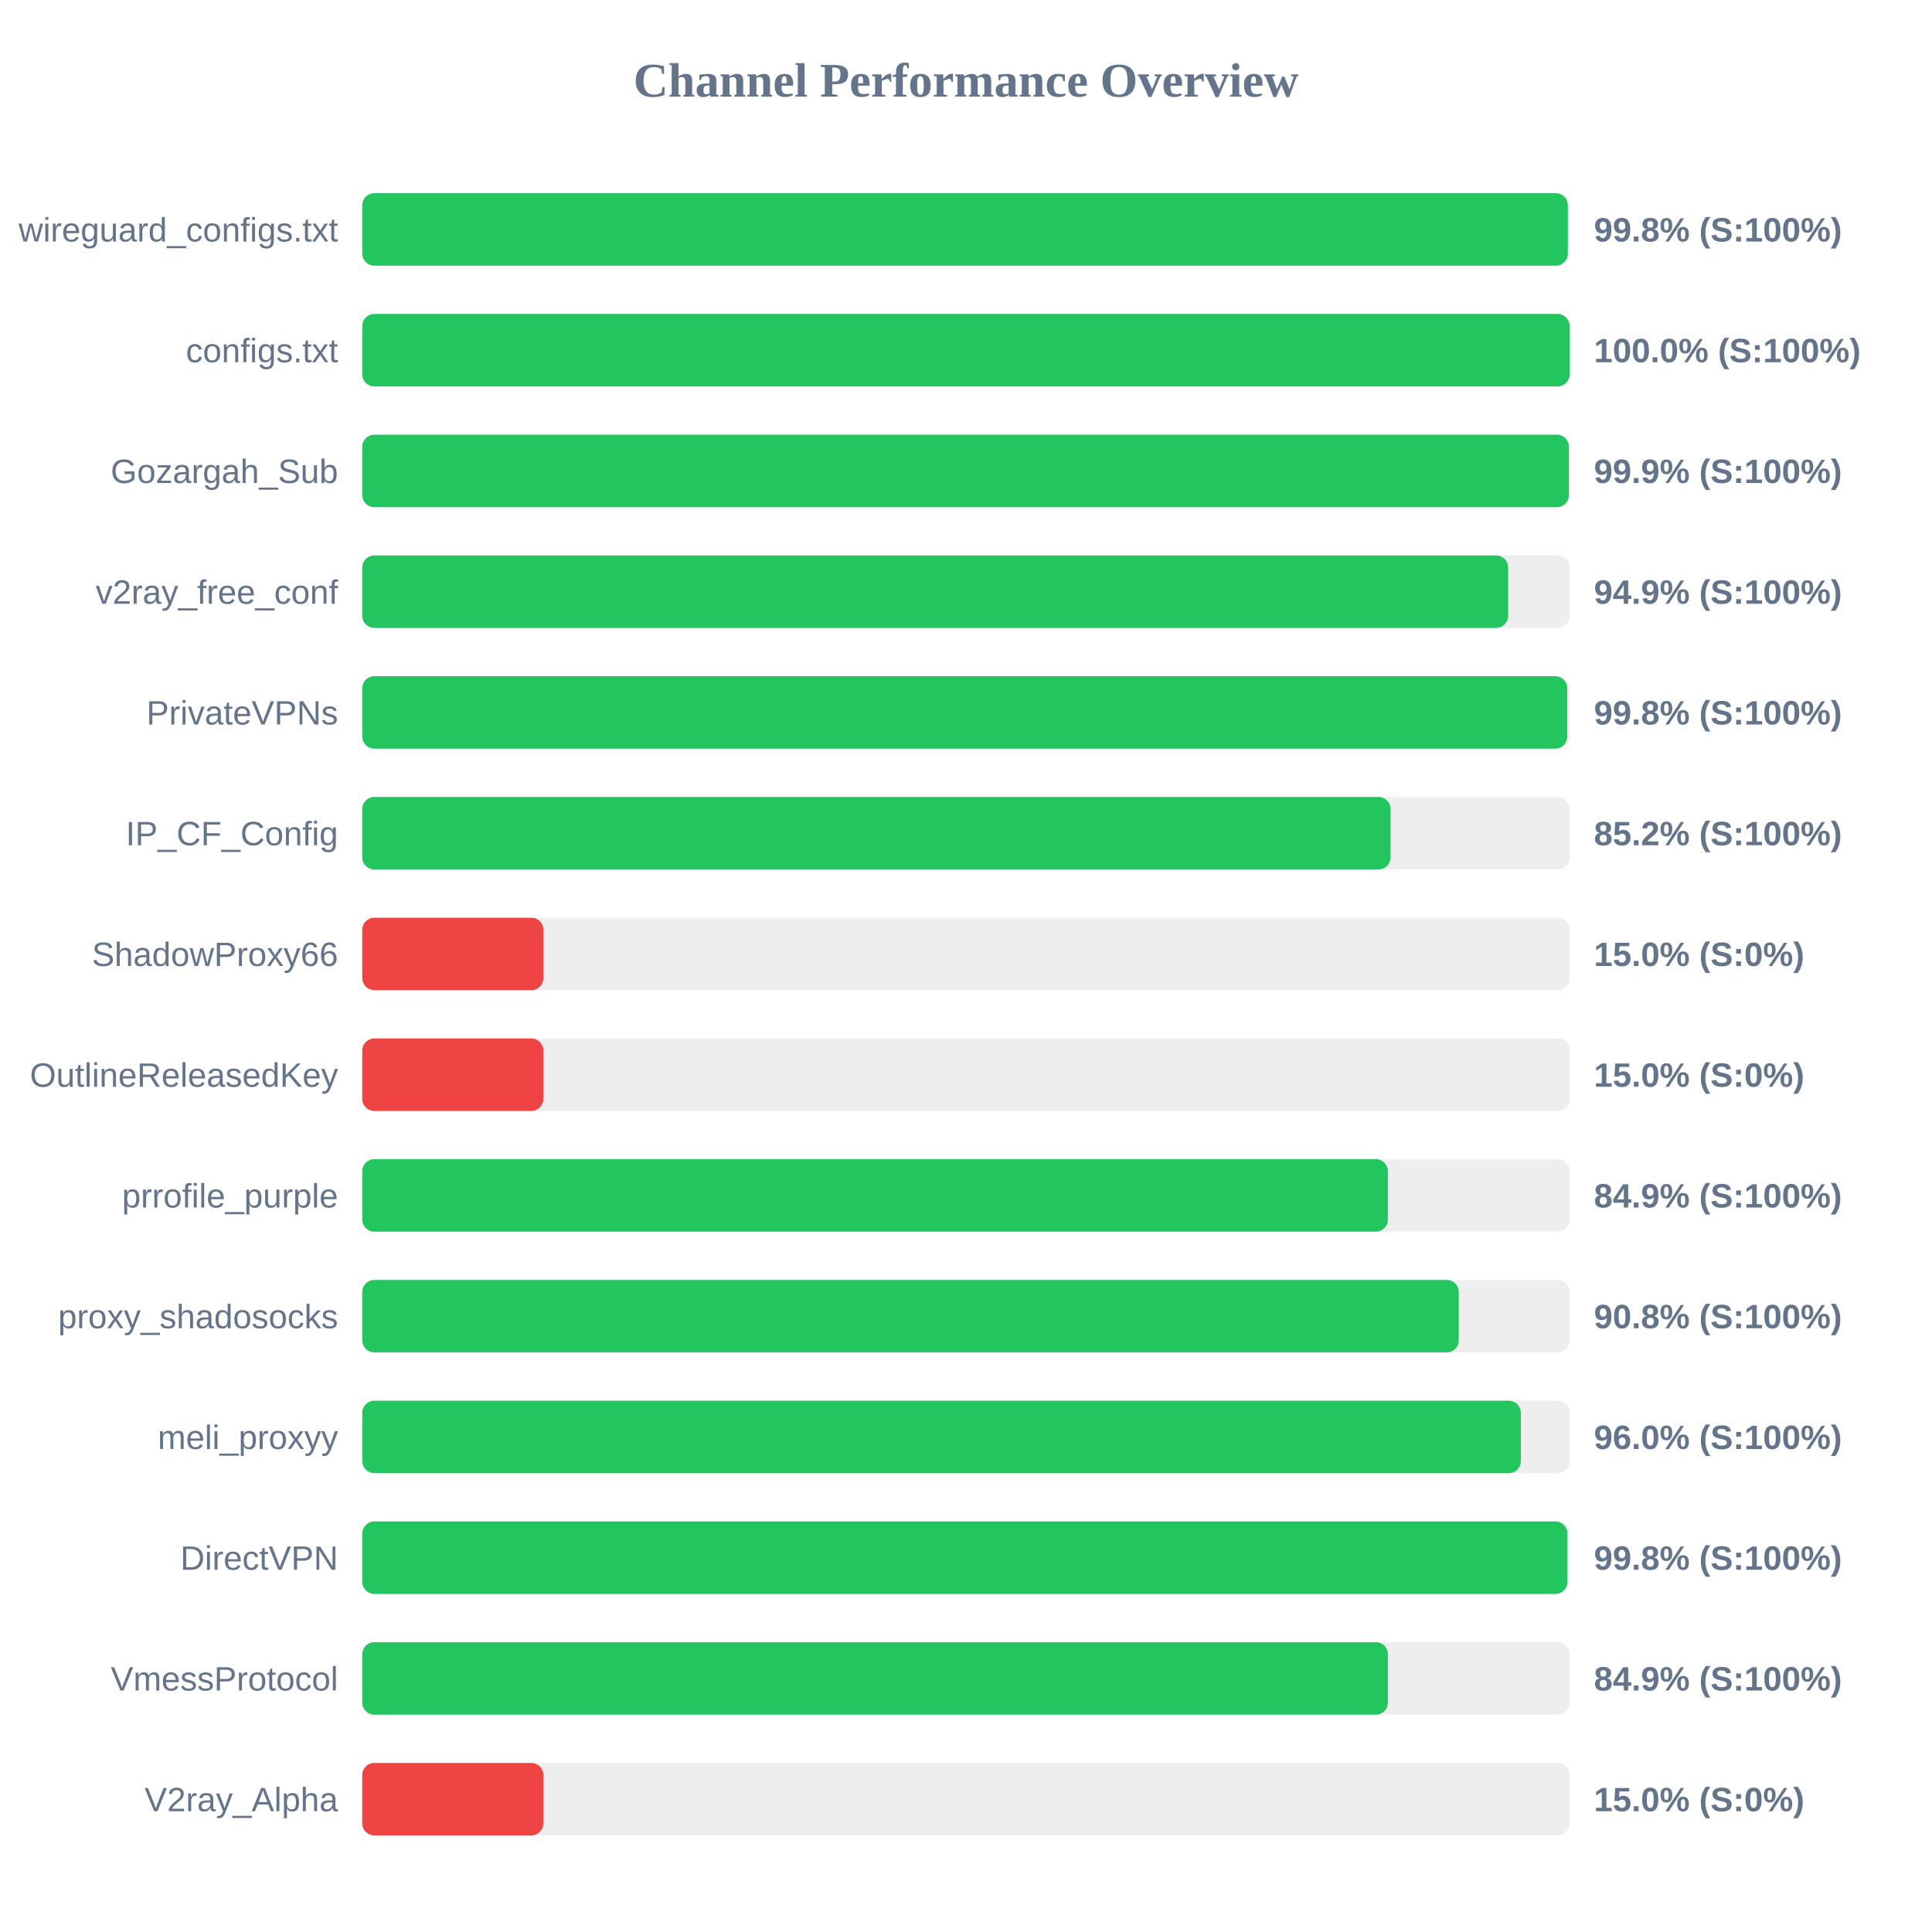
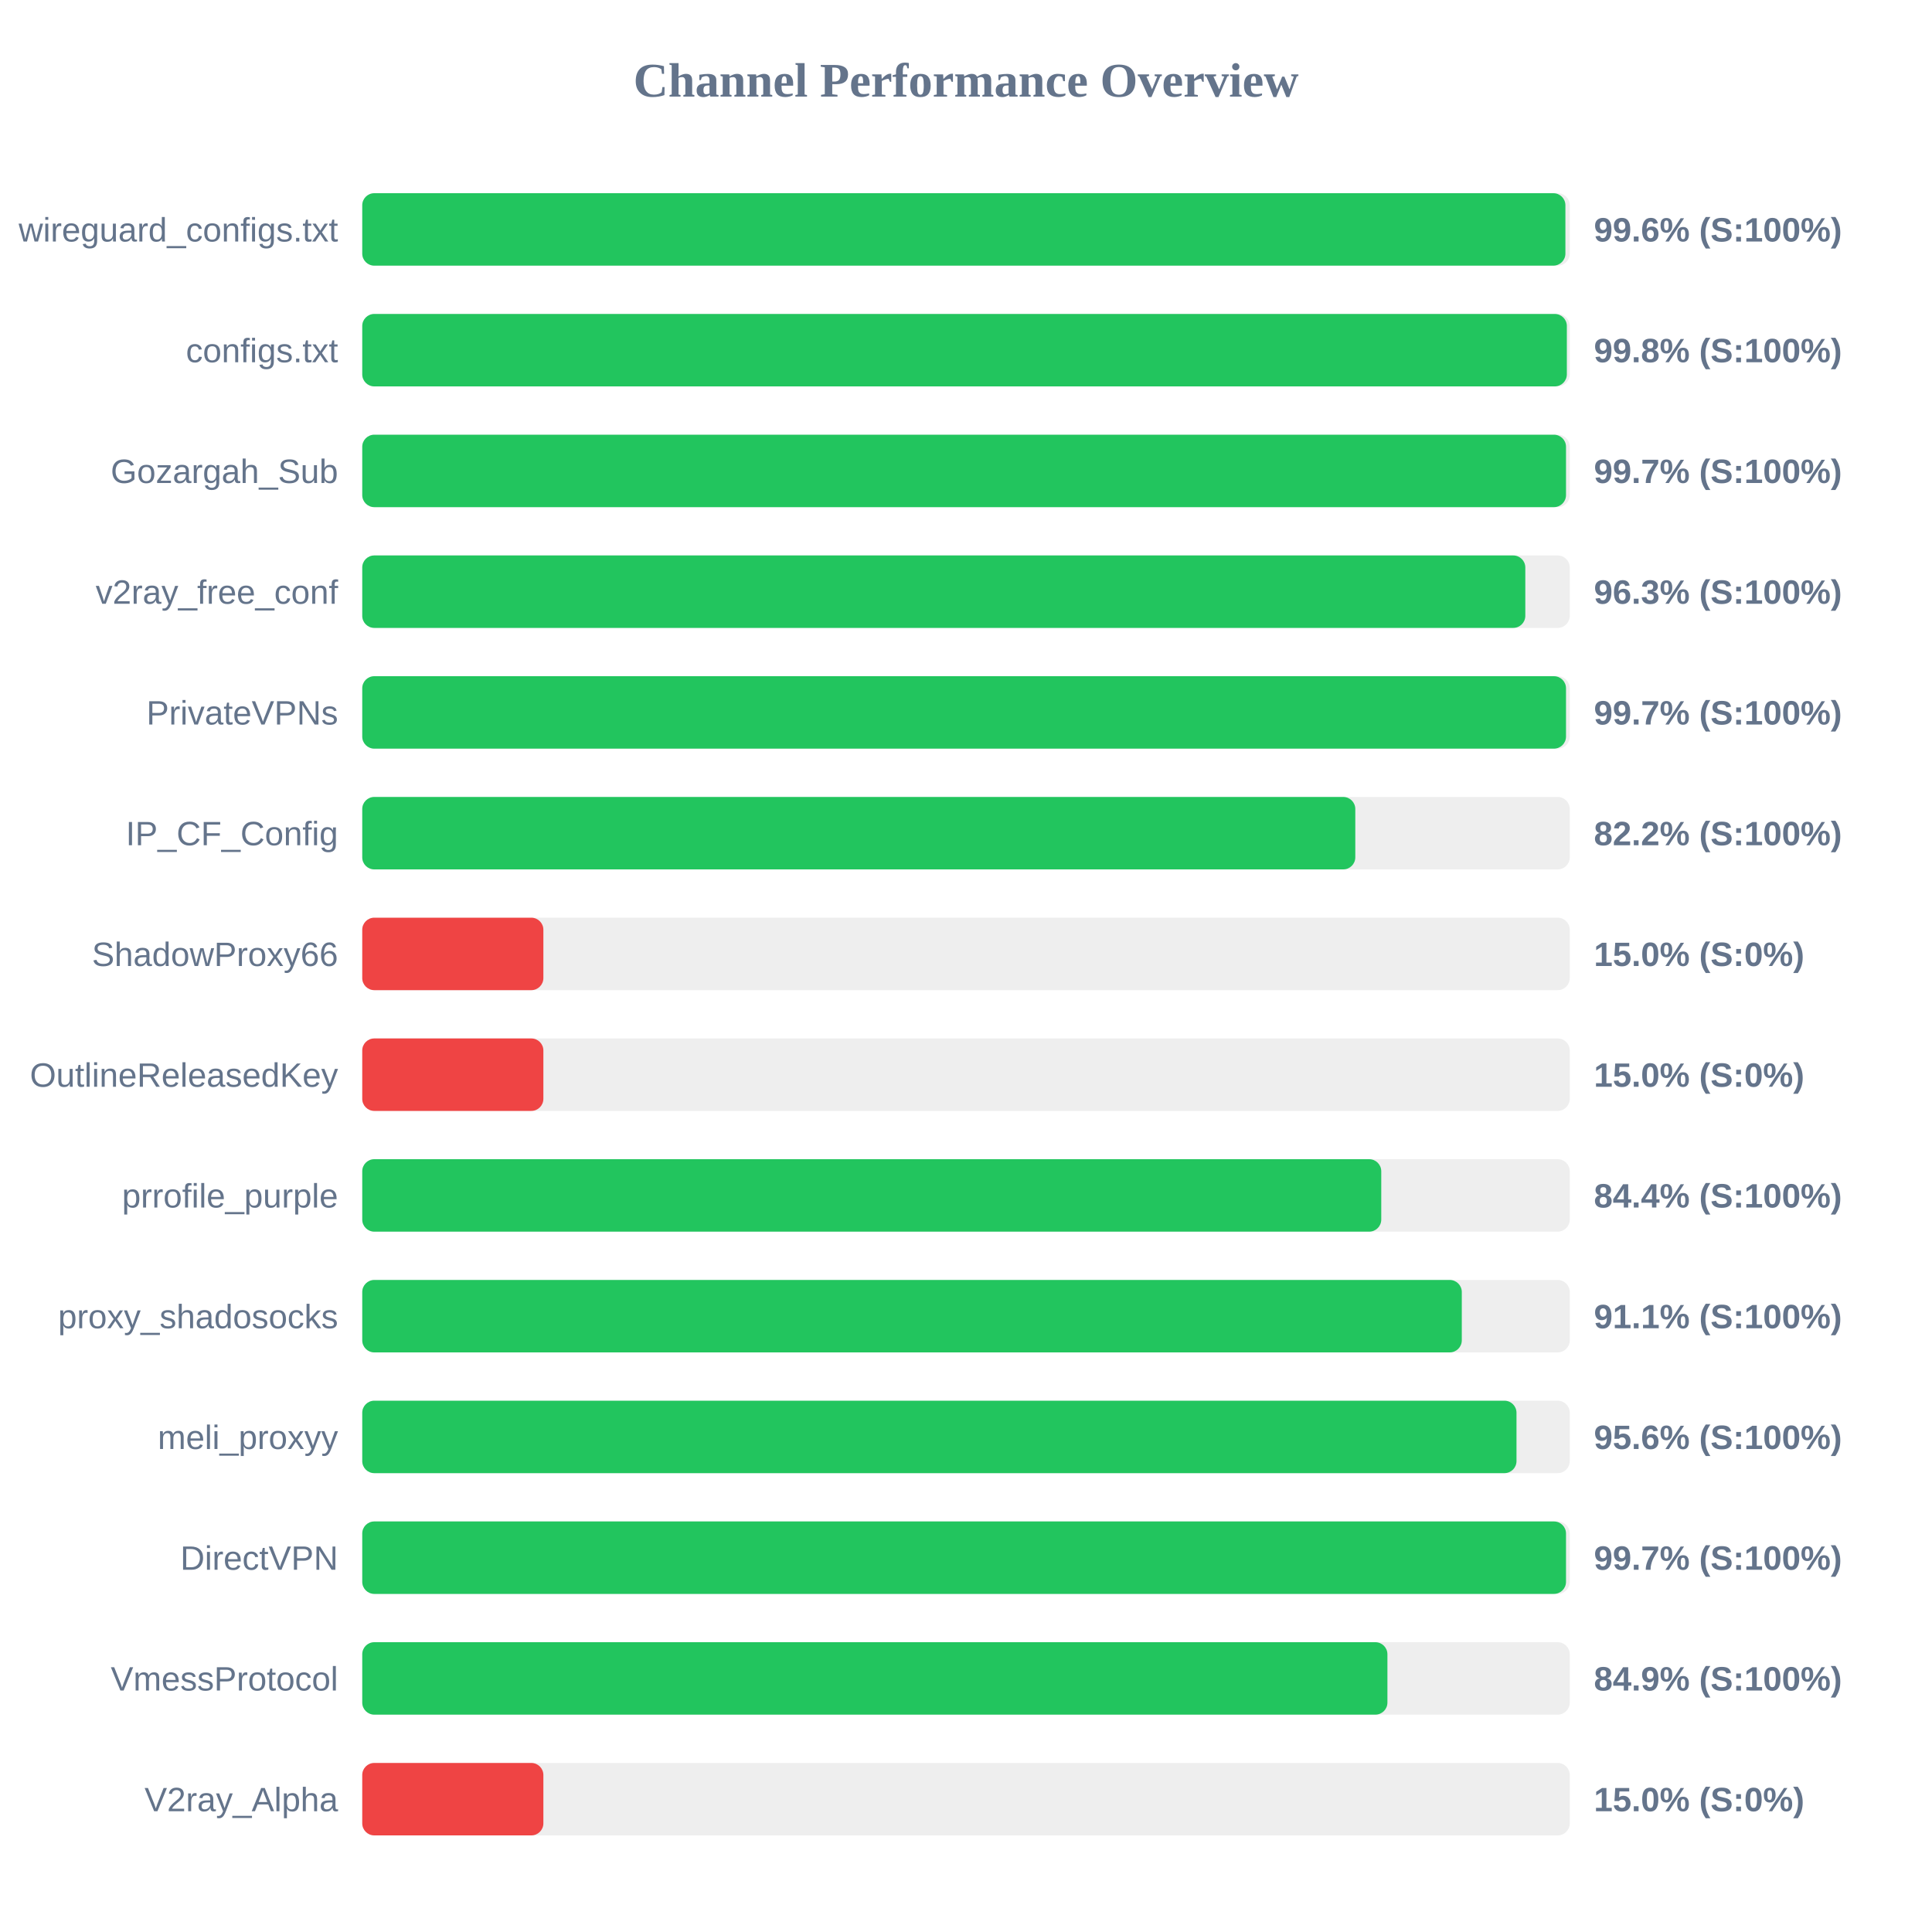
<svg xmlns="http://www.w3.org/2000/svg" width="800" height="800" version="1.1">
  <style>
        .row { font: 14px Arial; fill: #64748b; }
        .score { font: bold 14px Arial; fill: #64748b; }
    </style>
  <text x="400" y="40" text-anchor="middle" font-size="20px" font-weight="bold" fill="#64748b">Channel Performance Overview</text>
  <rect x="150" y="80" width="500" height="30" fill="#eee" rx="5" />
-   <rect x="150" y="80" width="499.2" height="30" fill="#22c55e" rx="5" />
+   <rect x="150" y="80" width="498.2" height="30" fill="#22c55e" rx="5" />
  <text x="140" y="100" text-anchor="end" class="row">wireguard_configs.txt</text>
-   <text x="660" y="100" text-anchor="start" class="score">99.8% (S:100%)</text>
+   <text x="660" y="100" text-anchor="start" class="score">99.6% (S:100%)</text>
  <rect x="150" y="130" width="500" height="30" fill="#eee" rx="5" />
-   <rect x="150" y="130" width="499.95" height="30" fill="#22c55e" rx="5" />
+   <rect x="150" y="130" width="498.8" height="30" fill="#22c55e" rx="5" />
  <text x="140" y="150" text-anchor="end" class="row">configs.txt</text>
-   <text x="660" y="150" text-anchor="start" class="score">100.0% (S:100%)</text>
+   <text x="660" y="150" text-anchor="start" class="score">99.8% (S:100%)</text>
  <rect x="150" y="180" width="500" height="30" fill="#eee" rx="5" />
-   <rect x="150" y="180" width="499.65" height="30" fill="#22c55e" rx="5" />
+   <rect x="150" y="180" width="498.45" height="30" fill="#22c55e" rx="5" />
  <text x="140" y="200" text-anchor="end" class="row">Gozargah_Sub</text>
-   <text x="660" y="200" text-anchor="start" class="score">99.9% (S:100%)</text>
+   <text x="660" y="200" text-anchor="start" class="score">99.7% (S:100%)</text>
  <rect x="150" y="230" width="500" height="30" fill="#eee" rx="5" />
-   <rect x="150" y="230" width="474.5" height="30" fill="#22c55e" rx="5" />
+   <rect x="150" y="230" width="481.6" height="30" fill="#22c55e" rx="5" />
  <text x="140" y="250" text-anchor="end" class="row">v2ray_free_conf</text>
-   <text x="660" y="250" text-anchor="start" class="score">94.9% (S:100%)</text>
+   <text x="660" y="250" text-anchor="start" class="score">96.3% (S:100%)</text>
  <rect x="150" y="280" width="500" height="30" fill="#eee" rx="5" />
-   <rect x="150" y="280" width="498.95" height="30" fill="#22c55e" rx="5" />
+   <rect x="150" y="280" width="498.45" height="30" fill="#22c55e" rx="5" />
  <text x="140" y="300" text-anchor="end" class="row">PrivateVPNs</text>
-   <text x="660" y="300" text-anchor="start" class="score">99.8% (S:100%)</text>
+   <text x="660" y="300" text-anchor="start" class="score">99.7% (S:100%)</text>
  <rect x="150" y="330" width="500" height="30" fill="#eee" rx="5" />
-   <rect x="150" y="330" width="425.8" height="30" fill="#22c55e" rx="5" />
+   <rect x="150" y="330" width="411.2" height="30" fill="#22c55e" rx="5" />
  <text x="140" y="350" text-anchor="end" class="row">IP_CF_Config</text>
-   <text x="660" y="350" text-anchor="start" class="score">85.2% (S:100%)</text>
+   <text x="660" y="350" text-anchor="start" class="score">82.2% (S:100%)</text>
  <rect x="150" y="380" width="500" height="30" fill="#eee" rx="5" />
  <rect x="150" y="380" width="75.0" height="30" fill="#ef4444" rx="5" />
  <text x="140" y="400" text-anchor="end" class="row">ShadowProxy66</text>
  <text x="660" y="400" text-anchor="start" class="score">15.0% (S:0%)</text>
  <rect x="150" y="430" width="500" height="30" fill="#eee" rx="5" />
  <rect x="150" y="430" width="75.0" height="30" fill="#ef4444" rx="5" />
  <text x="140" y="450" text-anchor="end" class="row">OutlineReleasedKey</text>
  <text x="660" y="450" text-anchor="start" class="score">15.0% (S:0%)</text>
  <rect x="150" y="480" width="500" height="30" fill="#eee" rx="5" />
-   <rect x="150" y="480" width="424.7" height="30" fill="#22c55e" rx="5" />
+   <rect x="150" y="480" width="421.95" height="30" fill="#22c55e" rx="5" />
  <text x="140" y="500" text-anchor="end" class="row">prrofile_purple</text>
-   <text x="660" y="500" text-anchor="start" class="score">84.9% (S:100%)</text>
+   <text x="660" y="500" text-anchor="start" class="score">84.4% (S:100%)</text>
  <rect x="150" y="530" width="500" height="30" fill="#eee" rx="5" />
-   <rect x="150" y="530" width="454.05" height="30" fill="#22c55e" rx="5" />
+   <rect x="150" y="530" width="455.3" height="30" fill="#22c55e" rx="5" />
  <text x="140" y="550" text-anchor="end" class="row">proxy_shadosocks</text>
-   <text x="660" y="550" text-anchor="start" class="score">90.8% (S:100%)</text>
+   <text x="660" y="550" text-anchor="start" class="score">91.1% (S:100%)</text>
  <rect x="150" y="580" width="500" height="30" fill="#eee" rx="5" />
-   <rect x="150" y="580" width="479.75" height="30" fill="#22c55e" rx="5" />
+   <rect x="150" y="580" width="477.95" height="30" fill="#22c55e" rx="5" />
  <text x="140" y="600" text-anchor="end" class="row">meli_proxyy</text>
-   <text x="660" y="600" text-anchor="start" class="score">96.0% (S:100%)</text>
+   <text x="660" y="600" text-anchor="start" class="score">95.6% (S:100%)</text>
  <rect x="150" y="630" width="500" height="30" fill="#eee" rx="5" />
-   <rect x="150" y="630" width="499.05" height="30" fill="#22c55e" rx="5" />
+   <rect x="150" y="630" width="498.45" height="30" fill="#22c55e" rx="5" />
  <text x="140" y="650" text-anchor="end" class="row">DirectVPN</text>
-   <text x="660" y="650" text-anchor="start" class="score">99.8% (S:100%)</text>
+   <text x="660" y="650" text-anchor="start" class="score">99.7% (S:100%)</text>
  <rect x="150" y="680" width="500" height="30" fill="#eee" rx="5" />
-   <rect x="150" y="680" width="424.7" height="30" fill="#22c55e" rx="5" />
+   <rect x="150" y="680" width="424.5" height="30" fill="#22c55e" rx="5" />
  <text x="140" y="700" text-anchor="end" class="row">VmessProtocol</text>
  <text x="660" y="700" text-anchor="start" class="score">84.9% (S:100%)</text>
  <rect x="150" y="730" width="500" height="30" fill="#eee" rx="5" />
  <rect x="150" y="730" width="75.0" height="30" fill="#ef4444" rx="5" />
  <text x="140" y="750" text-anchor="end" class="row">V2ray_Alpha</text>
  <text x="660" y="750" text-anchor="start" class="score">15.0% (S:0%)</text>
</svg>
